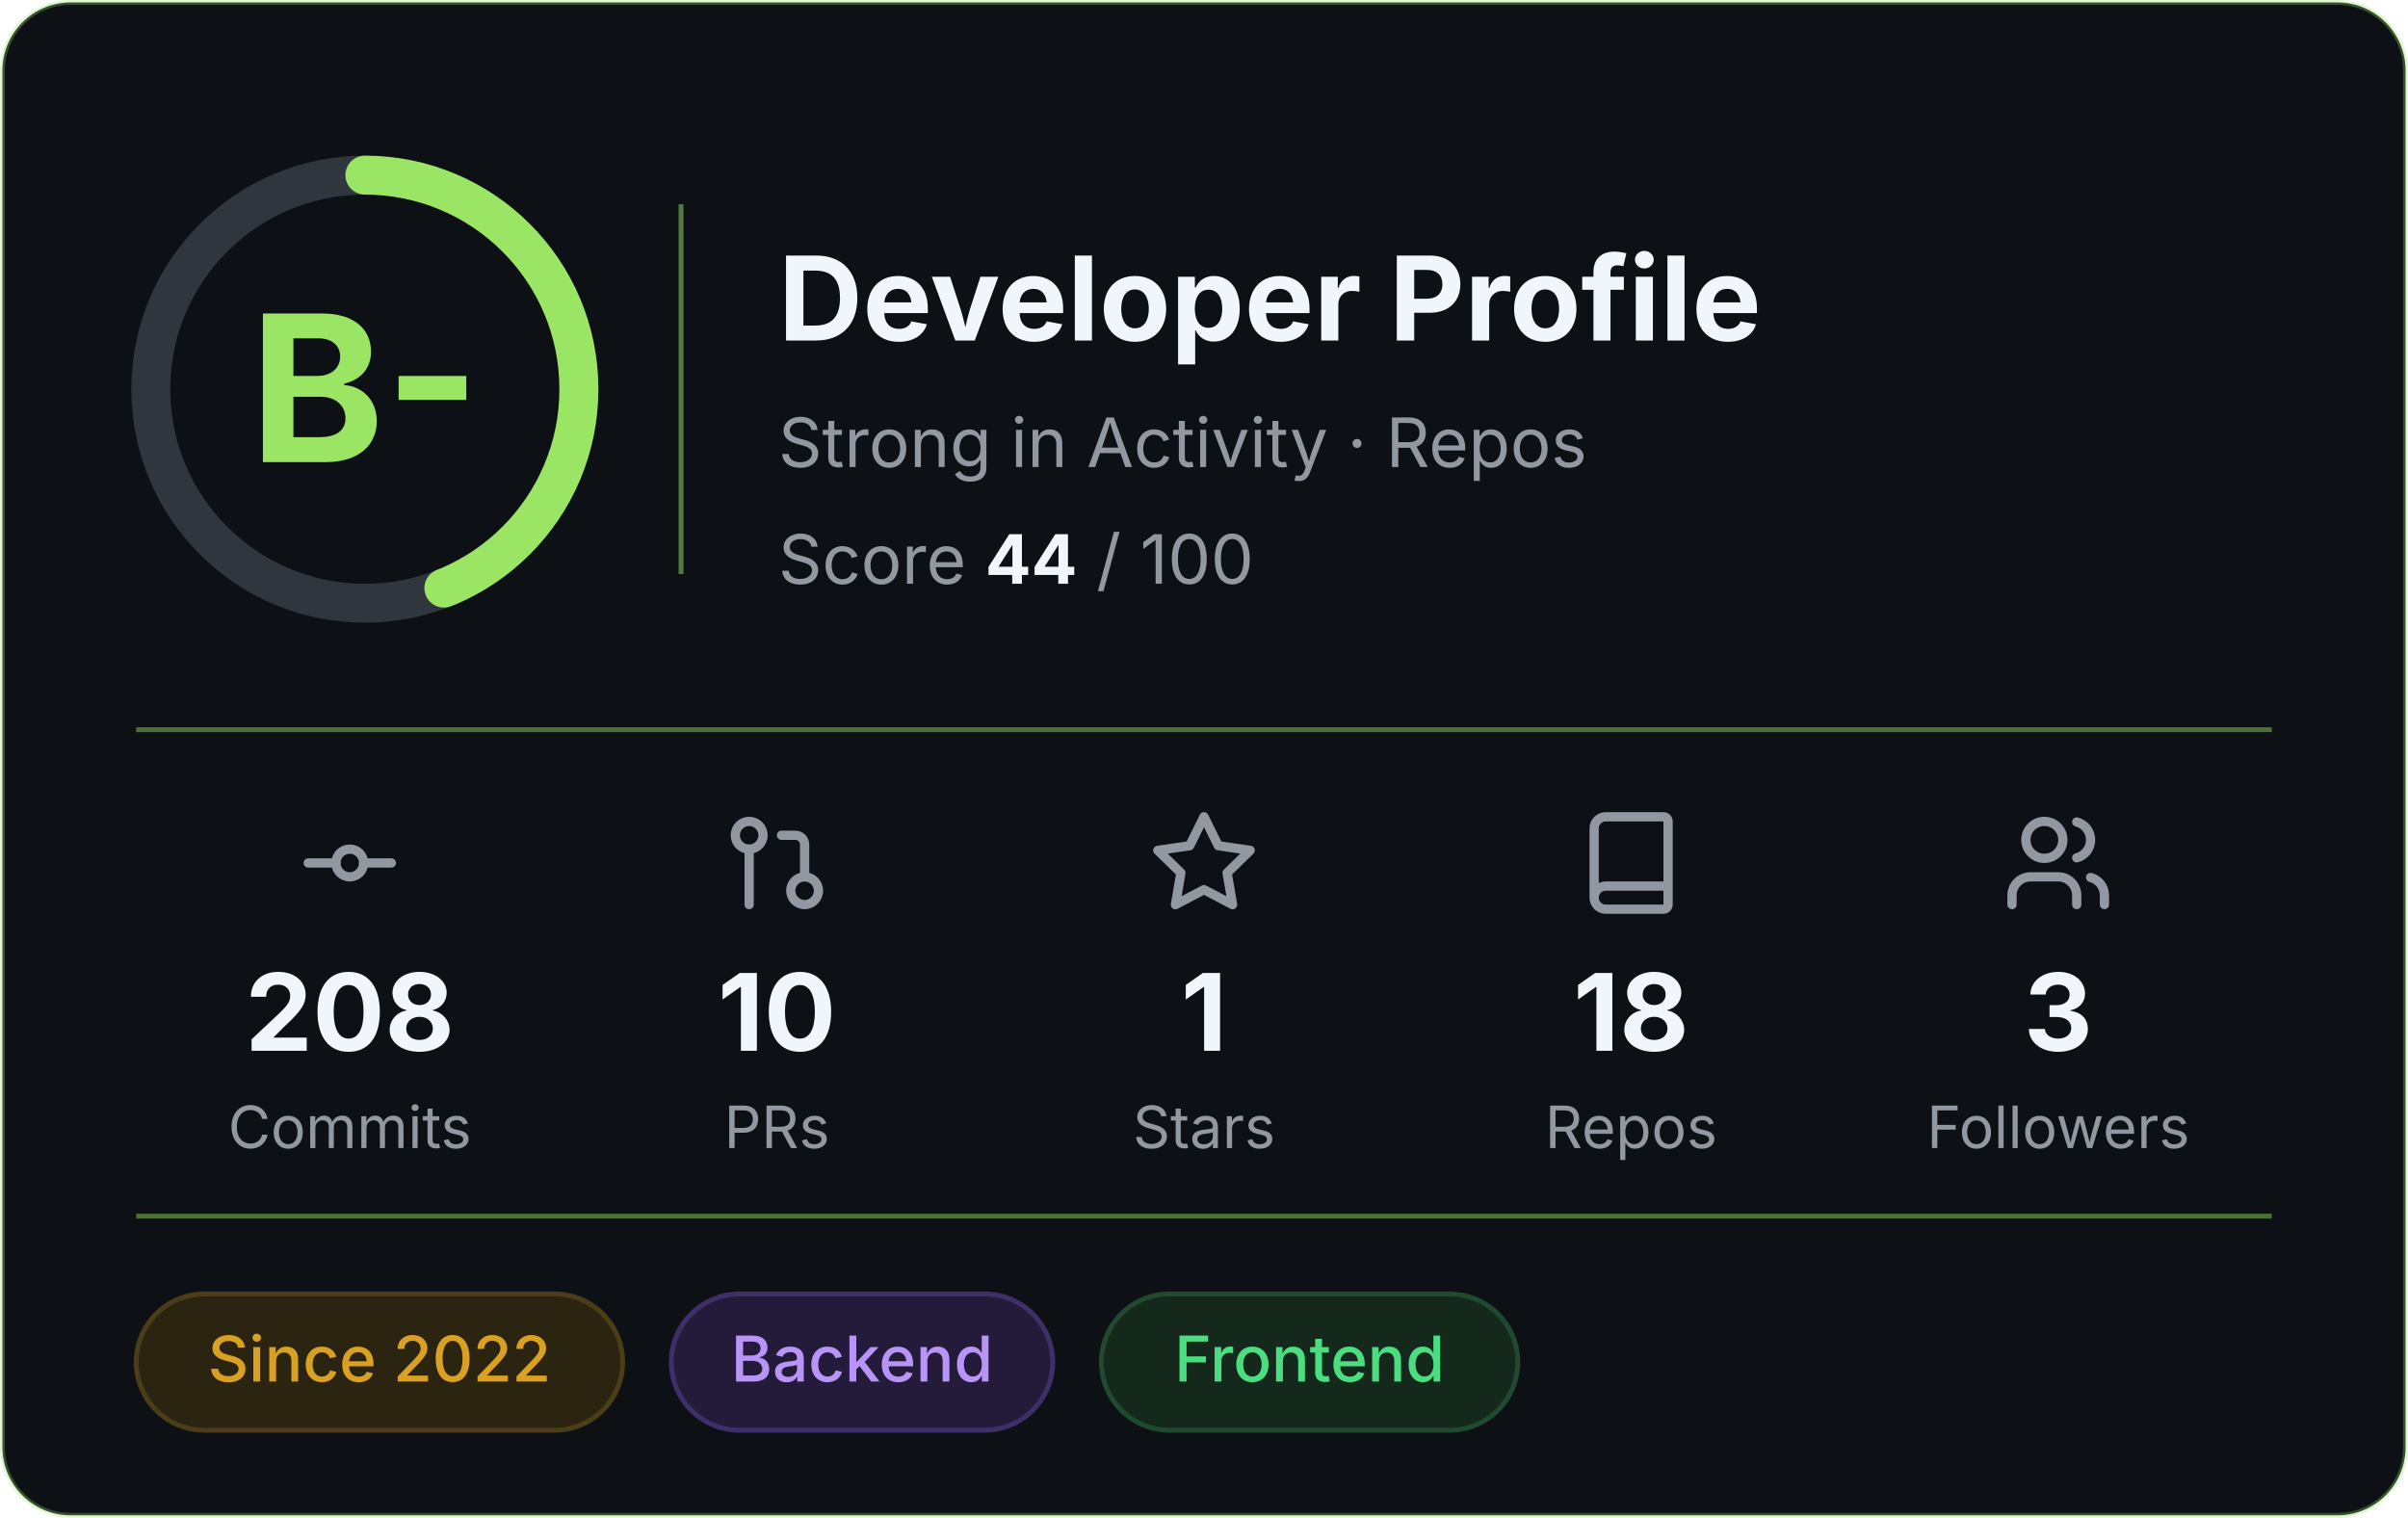
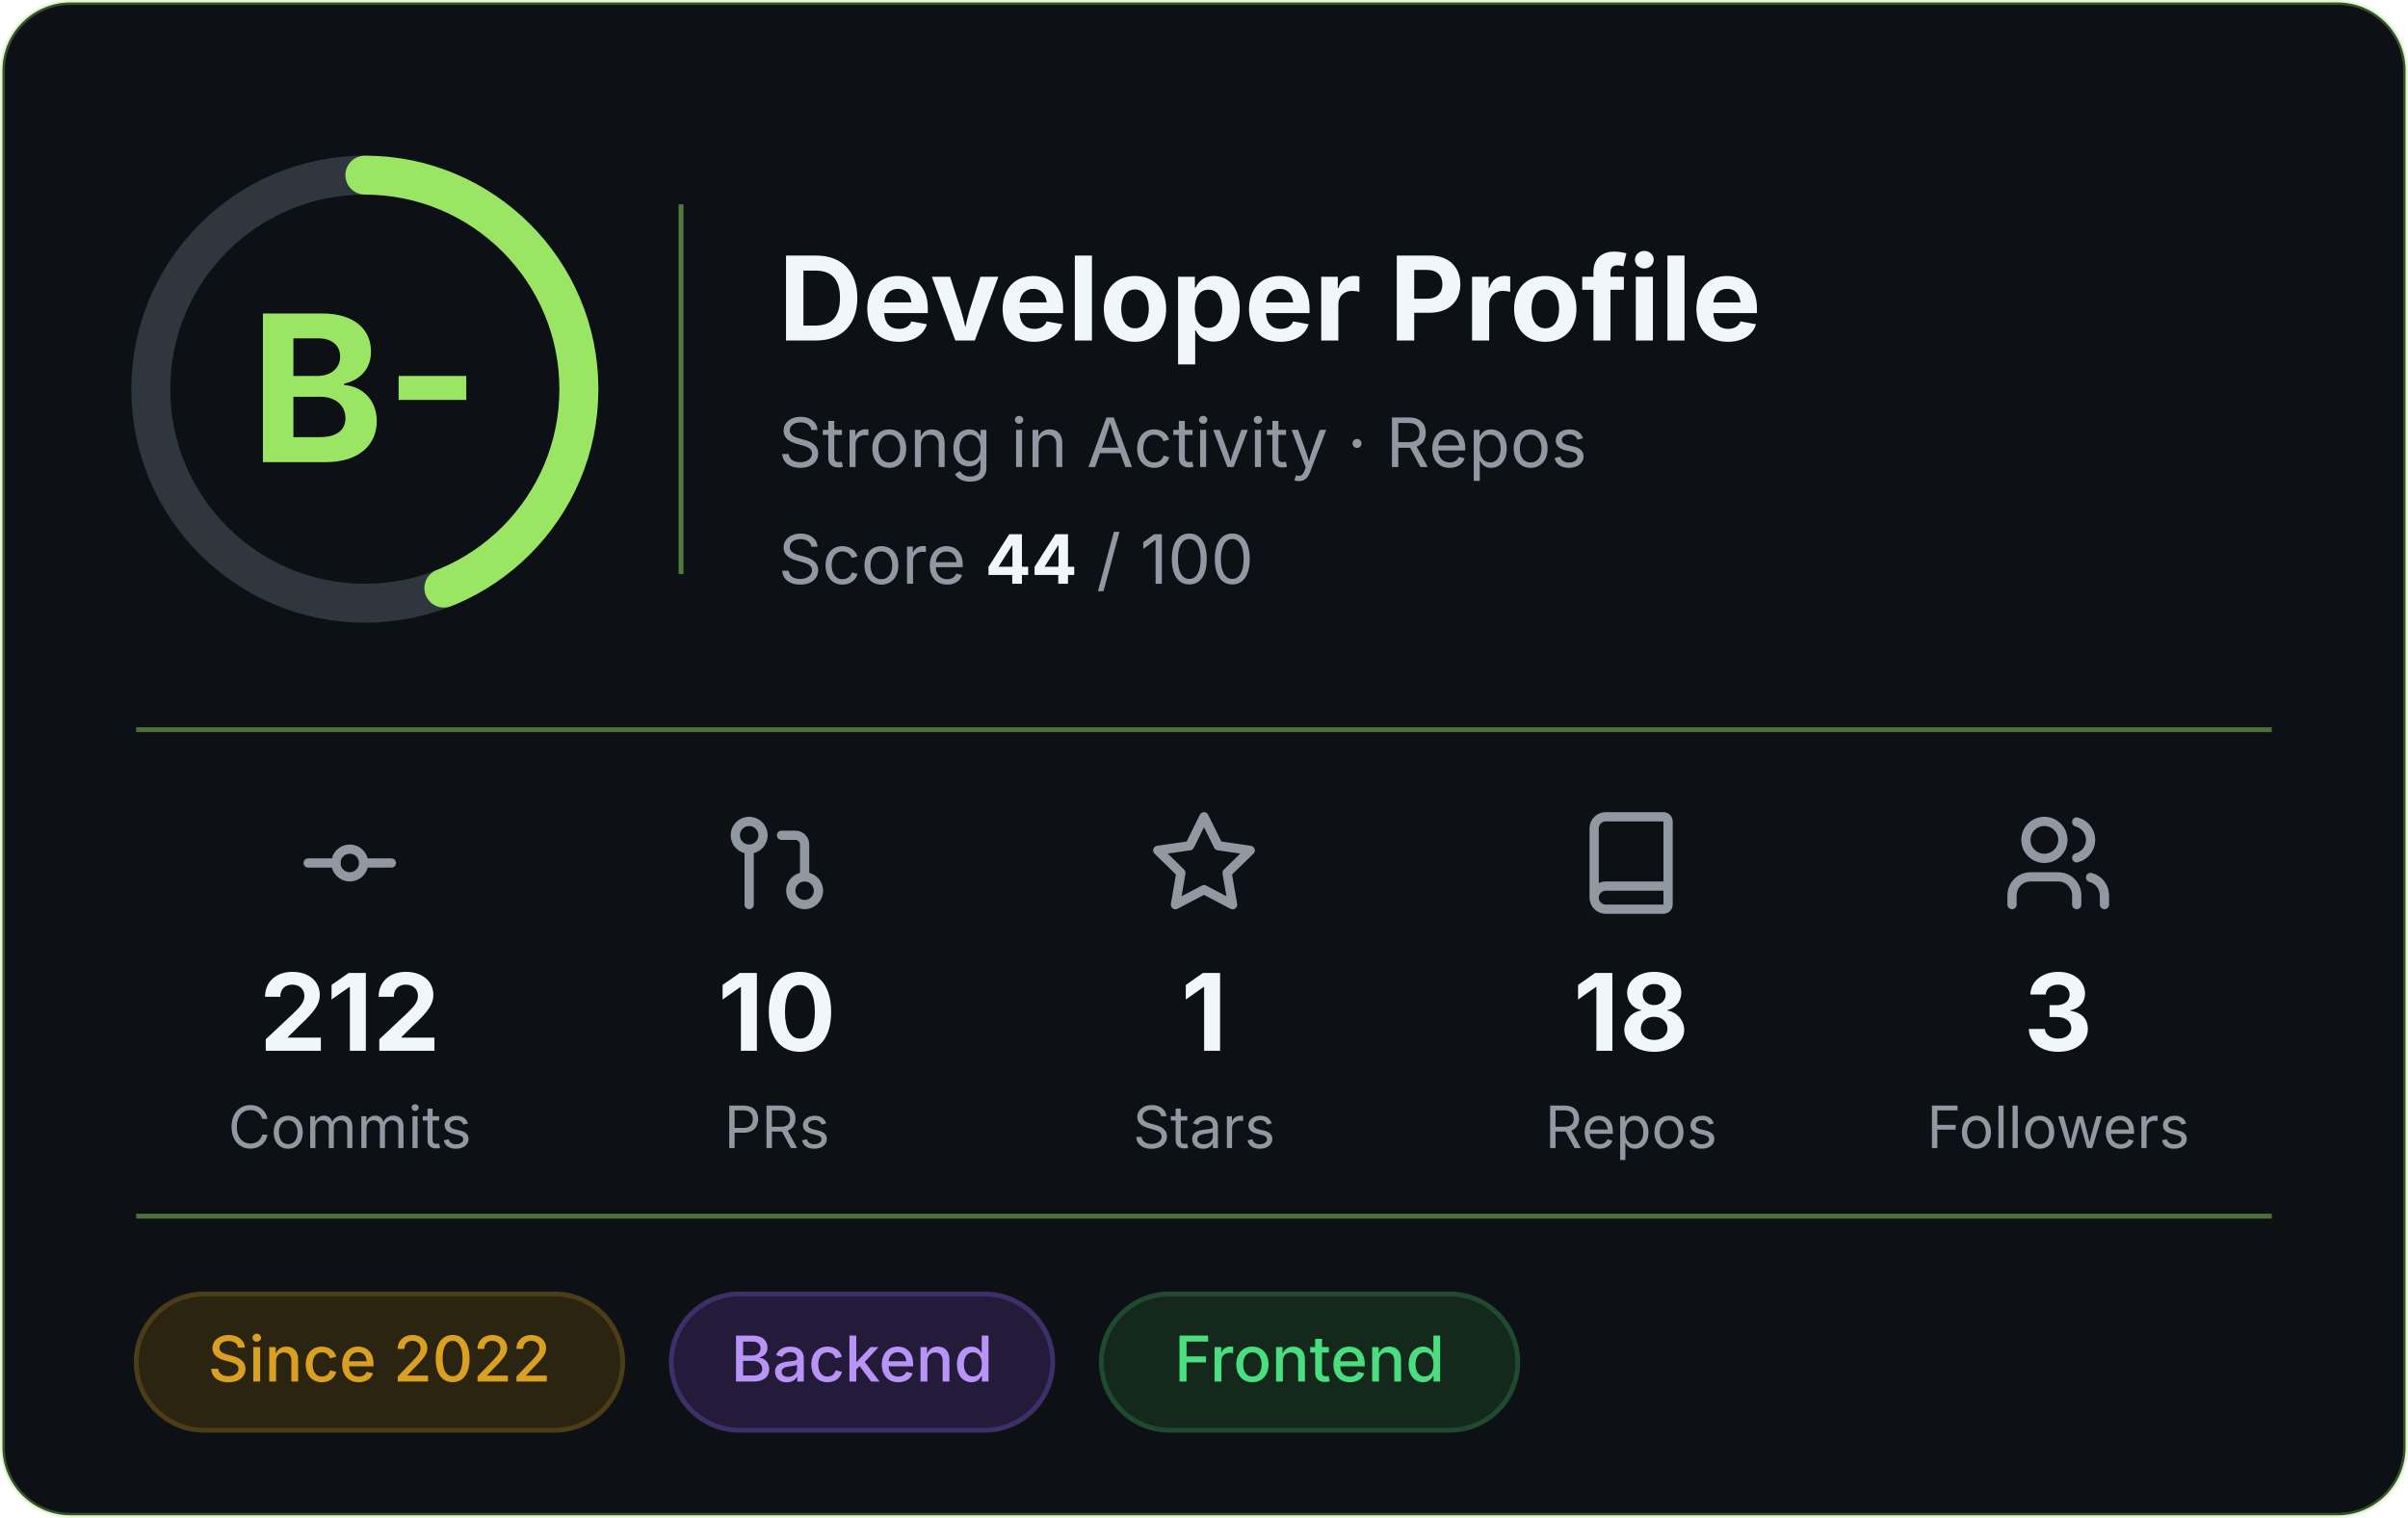
<svg xmlns="http://www.w3.org/2000/svg" width="495" height="312" viewBox="0 0 495 312" role="img" aria-label="Developer profile: grade B-, score 44 of 100">
  <rect x="0.5" y="0.5" width="494" height="311" rx="14" fill="#0D1116" stroke="#9BE564" stroke-opacity="0.3" />
  <g font-family="Inter, -apple-system, 'Segoe UI', Helvetica, Arial, sans-serif">
    <circle cx="75" cy="80" r="44" fill="none" stroke="#30363D" stroke-width="8" />
    <circle cx="75" cy="80" r="44" fill="none" stroke="#9BE564" stroke-width="8" stroke-linecap="round" stroke-dasharray="121.6 276.5" transform="rotate(-90 75 80)" />
    <text x="75" y="95" text-anchor="middle" font-size="42" font-weight="700" fill="#9BE564">B-</text>
    <line x1="140" y1="42" x2="140" y2="118" stroke="#9BE564" stroke-opacity="0.5" />
    <text x="160" y="70" font-size="24" font-weight="700" fill="#F0F6FC">Developer Profile</text>
    <text x="160" y="96" font-size="14" fill="#9198A1">Strong in Activity · Repos</text>
    <text x="160" y="120" font-size="14" fill="#9198A1">Score <tspan font-weight="700" fill="#F0F6FC">44</tspan> / 100</text>
    <line x1="28" y1="150" x2="467" y2="150" stroke="#9BE564" stroke-opacity="0.45" />
    <g transform="translate(60.5,166) scale(0.95)" fill="none" stroke="#9198A1" stroke-width="2" stroke-linecap="round" stroke-linejoin="round">
      <circle cx="12" cy="12" r="3" />
      <line x1="3" y1="12" x2="9" y2="12" />
      <line x1="15" y1="12" x2="21" y2="12" />
    </g>
-     <text x="71.9" y="216" text-anchor="middle" font-size="22" font-weight="700" fill="#F0F6FC">208</text>
+     <text x="71.9" y="216" text-anchor="middle" font-size="22" font-weight="700" fill="#F0F6FC">212</text>
    <text x="71.9" y="236" text-anchor="middle" font-size="12" fill="#9198A1">Commits</text>
    <g transform="translate(148.3,166) scale(0.95)" fill="none" stroke="#9198A1" stroke-width="2" stroke-linecap="round" stroke-linejoin="round">
      <circle cx="18" cy="18" r="3" />
      <circle cx="6" cy="6" r="3" />
      <path d="M13 6h3a2 2 0 0 1 2 2v7" />
      <line x1="6" y1="9" x2="6" y2="21" />
    </g>
    <text x="159.7" y="216" text-anchor="middle" font-size="22" font-weight="700" fill="#F0F6FC">10</text>
    <text x="159.7" y="236" text-anchor="middle" font-size="12" fill="#9198A1">PRs</text>
    <g transform="translate(236.1,166) scale(0.95)" fill="none" stroke="#9198A1" stroke-width="2" stroke-linecap="round" stroke-linejoin="round">
      <polygon points="12 2 15.09 8.26 22 9.27 17 14.14 18.18 21.02 12 17.77 5.82 21.02 7 14.14 2 9.27 8.91 8.26 12 2" />
    </g>
    <text x="247.5" y="216" text-anchor="middle" font-size="22" font-weight="700" fill="#F0F6FC">1</text>
    <text x="247.5" y="236" text-anchor="middle" font-size="12" fill="#9198A1">Stars</text>
    <g transform="translate(323.9,166) scale(0.95)" fill="none" stroke="#9198A1" stroke-width="2" stroke-linecap="round" stroke-linejoin="round">
      <path d="M4 19.5v-15A2.5 2.5 0 0 1 6.5 2H19a1 1 0 0 1 1 1v18a1 1 0 0 1-1 1H6.5a1 1 0 0 1 0-5H20" />
    </g>
    <text x="335.3" y="216" text-anchor="middle" font-size="22" font-weight="700" fill="#F0F6FC">18</text>
    <text x="335.3" y="236" text-anchor="middle" font-size="12" fill="#9198A1">Repos</text>
    <g transform="translate(411.7,166) scale(0.95)" fill="none" stroke="#9198A1" stroke-width="2" stroke-linecap="round" stroke-linejoin="round">
      <path d="M16 21v-2a4 4 0 0 0-4-4H6a4 4 0 0 0-4 4v2" />
      <circle cx="9" cy="7" r="4" />
      <path d="M22 21v-2a4 4 0 0 0-3-3.87" />
      <path d="M16 3.13a4 4 0 0 1 0 7.75" />
    </g>
    <text x="423.1" y="216" text-anchor="middle" font-size="22" font-weight="700" fill="#F0F6FC">3</text>
    <text x="423.1" y="236" text-anchor="middle" font-size="12" fill="#9198A1">Followers</text>
    <line x1="28" y1="250" x2="467" y2="250" stroke="#9BE564" stroke-opacity="0.45" />
    <rect x="28.0" y="266" width="100.0" height="28" rx="14" fill="#2b2410" stroke="#4a3d17" />
    <text x="78.0" y="284" text-anchor="middle" font-size="13" font-weight="500" fill="#d9a021">Since 2022</text>
    <rect x="138.0" y="266" width="78.4" height="28" rx="14" fill="#241b3a" stroke="#3f2f69" />
    <text x="177.2" y="284" text-anchor="middle" font-size="13" font-weight="500" fill="#b794f6">Backend</text>
    <rect x="226.4" y="266" width="85.6" height="28" rx="14" fill="#14281c" stroke="#1f4a2e" />
    <text x="269.2" y="284" text-anchor="middle" font-size="13" font-weight="500" fill="#4ade80">Frontend</text>
  </g>
</svg>
